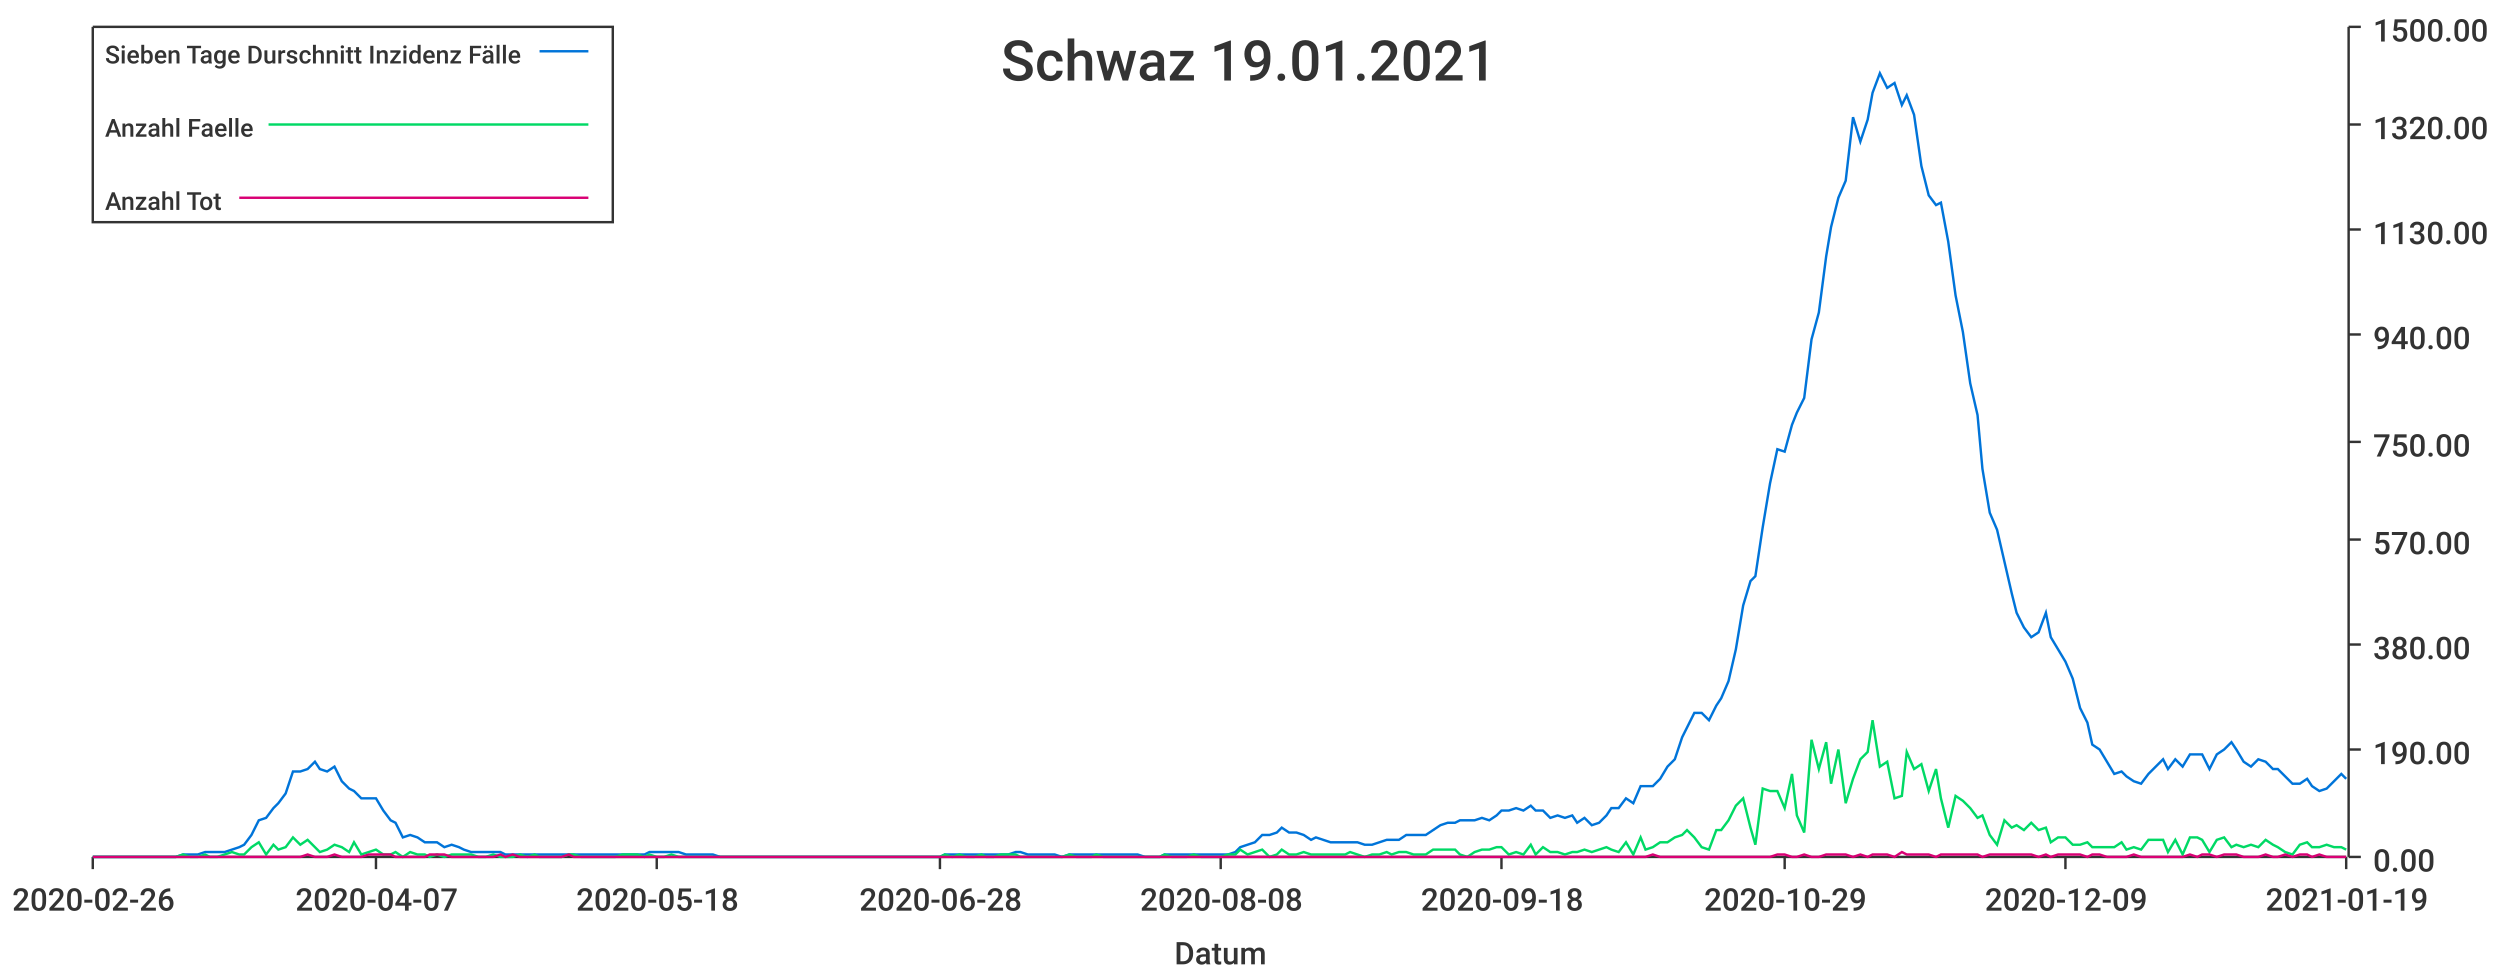
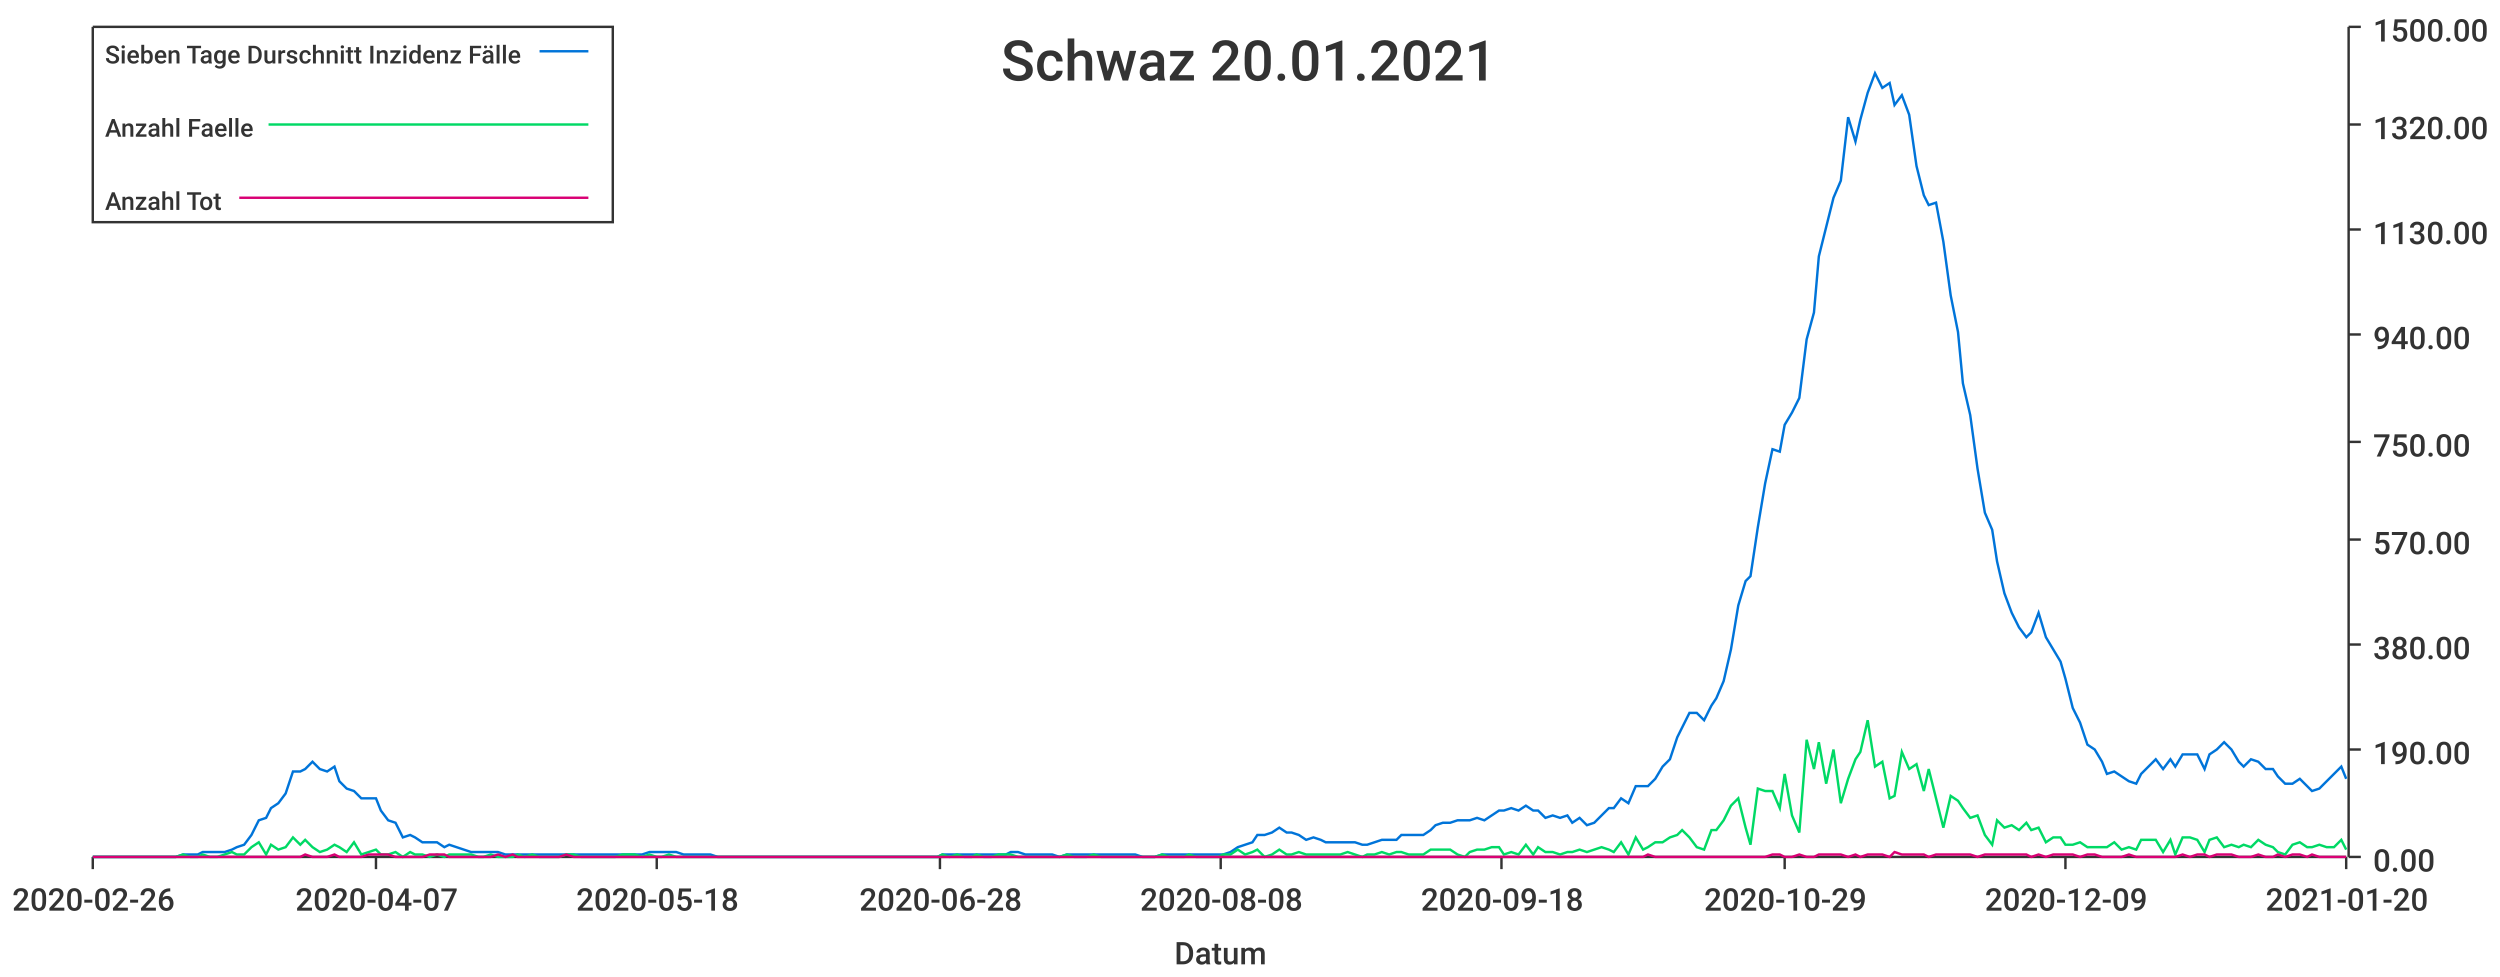
<svg xmlns="http://www.w3.org/2000/svg" width="1024" height="400">\n<path d="M 0 0 L 1024 0 L 1024 400 L 0 400 L 0 0" style="stroke-width:0;stroke:rgba(255,255,255,1.0);fill:rgba(255,255,255,1.0)" />
  <path d="M 38 11 L 961 11 L 961 351 L 38 351 L 38 11" style="stroke-width:0;stroke:rgba(255,255,255,1.0);fill:rgba(255,255,255,1.0)" />
  <path d="M 38 351 L 961 351" style="stroke-width:1;stroke:rgba(51,51,51,1.0);fill:none" />
  <path d="M 38 351 L 38 356" style="stroke-width:1;stroke:rgba(51,51,51,1.0);fill:none" />
  <text x="5" y="373" style="stroke-width:0;stroke:none;fill:rgba(51,51,51,1.0);font-size:12.8px;font-family:'Roboto Medium',sans-serif">2020-02-26</text>
  <path d="M 154 351 L 154 356" style="stroke-width:1;stroke:rgba(51,51,51,1.0);fill:none" />
  <text x="121" y="373" style="stroke-width:0;stroke:none;fill:rgba(51,51,51,1.0);font-size:12.8px;font-family:'Roboto Medium',sans-serif">2020-04-07</text>
  <path d="M 269 351 L 269 356" style="stroke-width:1;stroke:rgba(51,51,51,1.0);fill:none" />
  <text x="236" y="373" style="stroke-width:0;stroke:none;fill:rgba(51,51,51,1.0);font-size:12.8px;font-family:'Roboto Medium',sans-serif">2020-05-18</text>
  <path d="M 385 351 L 385 356" style="stroke-width:1;stroke:rgba(51,51,51,1.0);fill:none" />
  <text x="352" y="373" style="stroke-width:0;stroke:none;fill:rgba(51,51,51,1.0);font-size:12.8px;font-family:'Roboto Medium',sans-serif">2020-06-28</text>
  <path d="M 500 351 L 500 356" style="stroke-width:1;stroke:rgba(51,51,51,1.0);fill:none" />
  <text x="467" y="373" style="stroke-width:0;stroke:none;fill:rgba(51,51,51,1.0);font-size:12.8px;font-family:'Roboto Medium',sans-serif">2020-08-08</text>
  <path d="M 615 351 L 615 356" style="stroke-width:1;stroke:rgba(51,51,51,1.0);fill:none" />
  <text x="582" y="373" style="stroke-width:0;stroke:none;fill:rgba(51,51,51,1.0);font-size:12.8px;font-family:'Roboto Medium',sans-serif">2020-09-18</text>
  <path d="M 731 351 L 731 356" style="stroke-width:1;stroke:rgba(51,51,51,1.0);fill:none" />
  <text x="698" y="373" style="stroke-width:0;stroke:none;fill:rgba(51,51,51,1.0);font-size:12.8px;font-family:'Roboto Medium',sans-serif">2020-10-29</text>
  <path d="M 846 351 L 846 356" style="stroke-width:1;stroke:rgba(51,51,51,1.0);fill:none" />
  <text x="813" y="373" style="stroke-width:0;stroke:none;fill:rgba(51,51,51,1.0);font-size:12.8px;font-family:'Roboto Medium',sans-serif">2020-12-09</text>
  <path d="M 961 351 L 961 356" style="stroke-width:1;stroke:rgba(51,51,51,1.0);fill:none" />
-   <text x="928" y="373" style="stroke-width:0;stroke:none;fill:rgba(51,51,51,1.0);font-size:12.8px;font-family:'Roboto Medium',sans-serif">2021-01-19</text>
+   <text x="928" y="373" style="stroke-width:0;stroke:none;fill:rgba(51,51,51,1.0);font-size:12.8px;font-family:'Roboto Medium',sans-serif">2021-01-20</text>
  <text x="481" y="395" style="stroke-width:0;stroke:none;fill:rgba(51,51,51,1.0);font-size:12.8px;font-family:'Roboto Medium',sans-serif">Datum</text>
  <path d="M 962 351 L 962 11" style="stroke-width:1;stroke:rgba(51,51,51,1.0);fill:none" />
  <path d="M 962 351 L 967 351" style="stroke-width:1;stroke:rgba(51,51,51,1.0);fill:none" />
  <text x="972" y="357" style="stroke-width:0;stroke:none;fill:rgba(51,51,51,1.0);font-size:12.8px;font-family:'Roboto Medium',sans-serif">0.00</text>
  <path d="M 962 307 L 967 307" style="stroke-width:1;stroke:rgba(51,51,51,1.0);fill:none" />
  <text x="972" y="313" style="stroke-width:0;stroke:none;fill:rgba(51,51,51,1.0);font-size:12.8px;font-family:'Roboto Medium',sans-serif">190.00</text>
  <path d="M 962 264 L 967 264" style="stroke-width:1;stroke:rgba(51,51,51,1.0);fill:none" />
  <text x="972" y="270" style="stroke-width:0;stroke:none;fill:rgba(51,51,51,1.0);font-size:12.8px;font-family:'Roboto Medium',sans-serif">380.00</text>
  <path d="M 962 221 L 967 221" style="stroke-width:1;stroke:rgba(51,51,51,1.0);fill:none" />
  <text x="972" y="227" style="stroke-width:0;stroke:none;fill:rgba(51,51,51,1.0);font-size:12.8px;font-family:'Roboto Medium',sans-serif">570.00</text>
  <path d="M 962 181 L 967 181" style="stroke-width:1;stroke:rgba(51,51,51,1.0);fill:none" />
  <text x="972" y="187" style="stroke-width:0;stroke:none;fill:rgba(51,51,51,1.0);font-size:12.8px;font-family:'Roboto Medium',sans-serif">750.00</text>
  <path d="M 962 137 L 967 137" style="stroke-width:1;stroke:rgba(51,51,51,1.0);fill:none" />
  <text x="972" y="143" style="stroke-width:0;stroke:none;fill:rgba(51,51,51,1.0);font-size:12.8px;font-family:'Roboto Medium',sans-serif">940.00</text>
  <path d="M 962 94 L 967 94" style="stroke-width:1;stroke:rgba(51,51,51,1.0);fill:none" />
  <text x="972" y="100" style="stroke-width:0;stroke:none;fill:rgba(51,51,51,1.0);font-size:12.8px;font-family:'Roboto Medium',sans-serif">1130.00</text>
  <path d="M 962 51 L 967 51" style="stroke-width:1;stroke:rgba(51,51,51,1.0);fill:none" />
  <text x="972" y="57" style="stroke-width:0;stroke:none;fill:rgba(51,51,51,1.0);font-size:12.8px;font-family:'Roboto Medium',sans-serif">1320.00</text>
  <path d="M 962 11 L 967 11" style="stroke-width:1;stroke:rgba(51,51,51,1.0);fill:none" />
  <text x="972" y="17" style="stroke-width:0;stroke:none;fill:rgba(51,51,51,1.0);font-size:12.8px;font-family:'Roboto Medium',sans-serif">1500.00</text>
-   <path d="M 38 351 L 41 351 L 44 351 L 47 351 L 50 351 L 53 351 L 55 351 L 58 351 L 61 351 L 64 351 L 67 351 L 69 351 L 72 351 L 75 350 L 78 350 L 81 350 L 84 349 L 86 349 L 89 349 L 92 349 L 95 348 L 98 347 L 100 346 L 103 342 L 106 336 L 109 335 L 112 331 L 114 329 L 117 325 L 120 316 L 123 316 L 126 315 L 129 312 L 131 315 L 134 316 L 137 314 L 140 320 L 143 323 L 145 324 L 148 327 L 151 327 L 154 327 L 157 332 L 160 336 L 162 337 L 165 343 L 168 342 L 171 343 L 174 345 L 176 345 L 179 345 L 182 347 L 185 346 L 188 347 L 190 348 L 193 349 L 196 349 L 199 349 L 202 349 L 205 349 L 207 350 L 210 350 L 213 350 L 216 350 L 219 350 L 221 350 L 224 350 L 227 350 L 230 350 L 233 350 L 235 350 L 238 350 L 241 350 L 244 350 L 247 350 L 250 350 L 252 350 L 255 350 L 258 350 L 261 350 L 264 350 L 266 349 L 269 349 L 272 349 L 275 349 L 278 349 L 281 350 L 283 350 L 286 350 L 289 350 L 292 350 L 295 351 L 297 351 L 300 351 L 303 351 L 306 351 L 309 351 L 311 351 L 314 351 L 317 351 L 320 351 L 323 351 L 326 351 L 328 351 L 331 351 L 334 351 L 337 351 L 340 351 L 342 351 L 345 351 L 348 351 L 351 351 L 354 351 L 356 351 L 359 351 L 362 351 L 365 351 L 368 351 L 371 351 L 373 351 L 376 351 L 379 351 L 382 351 L 385 351 L 387 350 L 390 350 L 393 350 L 396 350 L 399 350 L 402 350 L 404 350 L 407 350 L 410 350 L 413 350 L 416 349 L 418 349 L 421 350 L 424 350 L 427 350 L 430 350 L 432 350 L 435 351 L 438 350 L 441 350 L 444 350 L 447 350 L 449 350 L 452 350 L 455 350 L 458 350 L 461 350 L 463 350 L 466 350 L 469 351 L 472 351 L 475 351 L 477 350 L 480 350 L 483 350 L 486 350 L 489 350 L 492 350 L 494 350 L 497 350 L 500 350 L 503 350 L 506 349 L 508 347 L 511 346 L 514 345 L 517 342 L 520 342 L 523 341 L 525 339 L 528 341 L 531 341 L 534 342 L 537 344 L 539 343 L 542 344 L 545 345 L 548 345 L 551 345 L 553 345 L 556 345 L 559 346 L 562 346 L 565 345 L 568 344 L 570 344 L 573 344 L 576 342 L 579 342 L 582 342 L 584 342 L 587 340 L 590 338 L 593 337 L 596 337 L 598 336 L 601 336 L 604 336 L 607 335 L 610 336 L 613 334 L 615 332 L 618 332 L 621 331 L 624 332 L 627 330 L 629 332 L 632 332 L 635 335 L 638 334 L 641 335 L 644 334 L 646 337 L 649 335 L 652 338 L 655 337 L 658 334 L 660 331 L 663 331 L 666 327 L 669 329 L 672 322 L 674 322 L 677 322 L 680 319 L 683 314 L 686 311 L 689 302 L 691 298 L 694 292 L 697 292 L 700 295 L 703 289 L 705 286 L 708 279 L 711 266 L 714 248 L 717 238 L 719 236 L 722 216 L 725 198 L 728 184 L 731 185 L 734 174 L 736 169 L 739 163 L 742 139 L 745 128 L 748 105 L 750 93 L 753 81 L 756 74 L 759 48 L 762 58 L 765 49 L 767 38 L 770 30 L 773 36 L 776 34 L 779 43 L 781 39 L 784 47 L 787 68 L 790 80 L 793 84 L 795 83 L 798 99 L 801 121 L 804 136 L 807 157 L 810 170 L 812 192 L 815 210 L 818 217 L 821 230 L 824 243 L 826 251 L 829 257 L 832 261 L 835 259 L 838 251 L 840 261 L 843 266 L 846 271 L 849 278 L 852 290 L 855 296 L 857 305 L 860 307 L 863 312 L 866 317 L 869 316 L 871 318 L 874 320 L 877 321 L 880 317 L 883 314 L 886 311 L 888 315 L 891 311 L 894 314 L 897 309 L 900 309 L 902 309 L 905 315 L 908 309 L 911 307 L 914 304 L 916 307 L 919 312 L 922 314 L 925 311 L 928 312 L 931 315 L 933 315 L 936 318 L 939 321 L 942 321 L 945 319 L 947 322 L 950 324 L 953 323 L 956 320 L 959 317 L 961 319" style="stroke-width:1;stroke:rgba(0,116,217,1.0);fill:none" />
-   <path d="M 38 351 L 41 351 L 44 351 L 47 351 L 50 351 L 53 351 L 55 351 L 58 351 L 61 351 L 64 351 L 67 351 L 69 351 L 72 351 L 75 350 L 78 351 L 81 351 L 84 350 L 86 351 L 89 351 L 92 350 L 95 349 L 98 350 L 100 350 L 103 347 L 106 345 L 109 350 L 112 346 L 114 348 L 117 347 L 120 343 L 123 346 L 126 344 L 129 347 L 131 349 L 134 348 L 137 346 L 140 347 L 143 349 L 145 345 L 148 350 L 151 349 L 154 348 L 157 350 L 160 350 L 162 349 L 165 351 L 168 349 L 171 350 L 174 350 L 176 351 L 179 350 L 182 351 L 185 350 L 188 350 L 190 350 L 193 350 L 196 351 L 199 351 L 202 350 L 205 351 L 207 351 L 210 351 L 213 350 L 216 351 L 219 350 L 221 351 L 224 351 L 227 351 L 230 351 L 233 350 L 235 350 L 238 351 L 241 351 L 244 351 L 247 351 L 250 351 L 252 351 L 255 350 L 258 350 L 261 350 L 264 351 L 266 350 L 269 351 L 272 351 L 275 350 L 278 351 L 281 351 L 283 351 L 286 351 L 289 351 L 292 351 L 295 351 L 297 351 L 300 351 L 303 351 L 306 351 L 309 351 L 311 351 L 314 351 L 317 351 L 320 351 L 323 351 L 326 351 L 328 351 L 331 351 L 334 351 L 337 351 L 340 351 L 342 351 L 345 351 L 348 351 L 351 351 L 354 351 L 356 351 L 359 351 L 362 351 L 365 351 L 368 351 L 371 351 L 373 351 L 376 351 L 379 351 L 382 351 L 385 351 L 387 350 L 390 351 L 393 350 L 396 351 L 399 351 L 402 350 L 404 351 L 407 351 L 410 350 L 413 350 L 416 350 L 418 351 L 421 351 L 424 351 L 427 351 L 430 351 L 432 351 L 435 351 L 438 350 L 441 351 L 444 351 L 447 351 L 449 350 L 452 351 L 455 351 L 458 351 L 461 351 L 463 351 L 466 351 L 469 351 L 472 351 L 475 351 L 477 350 L 480 351 L 483 351 L 486 351 L 489 350 L 492 351 L 494 351 L 497 351 L 500 351 L 503 350 L 506 350 L 508 348 L 511 350 L 514 349 L 517 348 L 520 351 L 523 350 L 525 348 L 528 350 L 531 350 L 534 349 L 537 350 L 539 350 L 542 350 L 545 350 L 548 350 L 551 350 L 553 349 L 556 350 L 559 351 L 562 350 L 565 350 L 568 349 L 570 350 L 573 349 L 576 349 L 579 350 L 582 350 L 584 350 L 587 348 L 590 348 L 593 348 L 596 348 L 598 350 L 601 351 L 604 349 L 607 348 L 610 348 L 613 347 L 615 347 L 618 350 L 621 349 L 624 350 L 627 346 L 629 350 L 632 347 L 635 349 L 638 349 L 641 350 L 644 349 L 646 349 L 649 348 L 652 349 L 655 348 L 658 347 L 660 348 L 663 349 L 666 345 L 669 350 L 672 343 L 674 348 L 677 347 L 680 345 L 683 345 L 686 343 L 689 342 L 691 340 L 694 343 L 697 347 L 700 348 L 703 340 L 705 340 L 708 336 L 711 330 L 714 327 L 717 339 L 719 346 L 722 323 L 725 324 L 728 324 L 731 331 L 734 317 L 736 334 L 739 341 L 742 303 L 745 315 L 748 304 L 750 321 L 753 307 L 756 329 L 759 319 L 762 311 L 765 308 L 767 295 L 770 314 L 773 312 L 776 327 L 779 326 L 781 308 L 784 315 L 787 313 L 790 324 L 793 315 L 795 327 L 798 339 L 801 326 L 804 328 L 807 331 L 810 335 L 812 334 L 815 342 L 818 346 L 821 336 L 824 339 L 826 338 L 829 340 L 832 337 L 835 340 L 838 339 L 840 345 L 843 343 L 846 343 L 849 346 L 852 346 L 855 345 L 857 347 L 860 347 L 863 347 L 866 347 L 869 345 L 871 348 L 874 347 L 877 348 L 880 344 L 883 344 L 886 344 L 888 349 L 891 344 L 894 350 L 897 343 L 900 343 L 902 344 L 905 349 L 908 344 L 911 343 L 914 347 L 916 346 L 919 347 L 922 346 L 925 347 L 928 344 L 931 346 L 933 347 L 936 349 L 939 350 L 942 346 L 945 345 L 947 347 L 950 347 L 953 346 L 956 347 L 959 347 L 961 348" style="stroke-width:1;stroke:rgba(0,217,101,1.0);fill:none" />
-   <path d="M 38 351 L 41 351 L 44 351 L 47 351 L 50 351 L 53 351 L 55 351 L 58 351 L 61 351 L 64 351 L 67 351 L 69 351 L 72 351 L 75 351 L 78 351 L 81 351 L 84 351 L 86 351 L 89 351 L 92 351 L 95 351 L 98 351 L 100 351 L 103 351 L 106 351 L 109 351 L 112 351 L 114 351 L 117 351 L 120 351 L 123 351 L 126 350 L 129 351 L 131 351 L 134 351 L 137 350 L 140 351 L 143 351 L 145 351 L 148 351 L 151 350 L 154 350 L 157 350 L 160 350 L 162 351 L 165 351 L 168 351 L 171 351 L 174 351 L 176 350 L 179 350 L 182 350 L 185 351 L 188 351 L 190 351 L 193 351 L 196 351 L 199 351 L 202 351 L 205 350 L 207 351 L 210 350 L 213 351 L 216 351 L 219 351 L 221 351 L 224 351 L 227 351 L 230 351 L 233 350 L 235 351 L 238 351 L 241 351 L 244 351 L 247 351 L 250 351 L 252 351 L 255 351 L 258 351 L 261 351 L 264 351 L 266 351 L 269 351 L 272 351 L 275 351 L 278 351 L 281 351 L 283 351 L 286 351 L 289 351 L 292 351 L 295 351 L 297 351 L 300 351 L 303 351 L 306 351 L 309 351 L 311 351 L 314 351 L 317 351 L 320 351 L 323 351 L 326 351 L 328 351 L 331 351 L 334 351 L 337 351 L 340 351 L 342 351 L 345 351 L 348 351 L 351 351 L 354 351 L 356 351 L 359 351 L 362 351 L 365 351 L 368 351 L 371 351 L 373 351 L 376 351 L 379 351 L 382 351 L 385 351 L 387 351 L 390 351 L 393 351 L 396 351 L 399 351 L 402 351 L 404 351 L 407 351 L 410 351 L 413 351 L 416 351 L 418 351 L 421 351 L 424 351 L 427 351 L 430 351 L 432 351 L 435 351 L 438 351 L 441 351 L 444 351 L 447 351 L 449 351 L 452 351 L 455 351 L 458 351 L 461 351 L 463 351 L 466 351 L 469 351 L 472 351 L 475 351 L 477 351 L 480 351 L 483 351 L 486 351 L 489 351 L 492 351 L 494 351 L 497 351 L 500 351 L 503 351 L 506 351 L 508 351 L 511 351 L 514 351 L 517 351 L 520 351 L 523 351 L 525 351 L 528 351 L 531 351 L 534 351 L 537 351 L 539 351 L 542 351 L 545 351 L 548 351 L 551 351 L 553 351 L 556 351 L 559 351 L 562 351 L 565 351 L 568 351 L 570 351 L 573 351 L 576 351 L 579 351 L 582 351 L 584 351 L 587 351 L 590 351 L 593 351 L 596 351 L 598 351 L 601 351 L 604 351 L 607 351 L 610 351 L 613 351 L 615 351 L 618 351 L 621 351 L 624 351 L 627 351 L 629 351 L 632 351 L 635 351 L 638 351 L 641 351 L 644 351 L 646 351 L 649 351 L 652 351 L 655 351 L 658 351 L 660 351 L 663 351 L 666 351 L 669 351 L 672 351 L 674 351 L 677 350 L 680 351 L 683 351 L 686 351 L 689 351 L 691 351 L 694 351 L 697 351 L 700 351 L 703 351 L 705 351 L 708 351 L 711 351 L 714 351 L 717 351 L 719 351 L 722 351 L 725 351 L 728 350 L 731 350 L 734 351 L 736 351 L 739 350 L 742 351 L 745 351 L 748 350 L 750 350 L 753 350 L 756 350 L 759 351 L 762 350 L 765 351 L 767 350 L 770 350 L 773 350 L 776 351 L 779 349 L 781 350 L 784 350 L 787 350 L 790 350 L 793 351 L 795 350 L 798 350 L 801 350 L 804 350 L 807 350 L 810 350 L 812 351 L 815 350 L 818 350 L 821 350 L 824 350 L 826 350 L 829 350 L 832 350 L 835 351 L 838 350 L 840 351 L 843 350 L 846 350 L 849 350 L 852 350 L 855 351 L 857 350 L 860 350 L 863 351 L 866 351 L 869 351 L 871 351 L 874 350 L 877 351 L 880 351 L 883 351 L 886 351 L 888 351 L 891 351 L 894 351 L 897 350 L 900 351 L 902 350 L 905 350 L 908 351 L 911 350 L 914 350 L 916 350 L 919 351 L 922 351 L 925 351 L 928 350 L 931 351 L 933 351 L 936 350 L 939 351 L 942 350 L 945 350 L 947 351 L 950 350 L 953 351 L 956 351 L 959 351 L 961 351" style="stroke-width:1;stroke:rgba(217,0,116,1.0);fill:none" />
-   <text x="410" y="33" style="stroke-width:0;stroke:none;fill:rgba(51,51,51,1.0);font-size:23.0px;font-family:'Roboto Medium',sans-serif">Schwaz 19.01.2021</text>
+   <path d="M 38 351 L 41 351 L 44 351 L 47 351 L 50 351 L 53 351 L 55 351 L 58 351 L 61 351 L 64 351 L 67 351 L 69 351 L 72 351 L 75 350 L 78 350 L 81 350 L 83 349 L 86 349 L 89 349 L 92 349 L 95 348 L 97 347 L 100 346 L 103 342 L 106 336 L 109 335 L 111 331 L 114 329 L 117 325 L 120 316 L 123 316 L 125 315 L 128 312 L 131 315 L 134 316 L 137 314 L 139 320 L 142 323 L 145 324 L 148 327 L 151 327 L 154 327 L 156 332 L 159 336 L 162 337 L 165 343 L 168 342 L 170 343 L 173 345 L 176 345 L 179 345 L 182 347 L 184 346 L 187 347 L 190 348 L 193 349 L 196 349 L 198 349 L 201 349 L 204 349 L 207 350 L 210 350 L 212 350 L 215 350 L 218 350 L 221 350 L 224 350 L 226 350 L 229 350 L 232 350 L 235 350 L 238 350 L 240 350 L 243 350 L 246 350 L 249 350 L 252 350 L 255 350 L 257 350 L 260 350 L 263 350 L 266 349 L 269 349 L 271 349 L 274 349 L 277 349 L 280 350 L 283 350 L 285 350 L 288 350 L 291 350 L 294 351 L 297 351 L 299 351 L 302 351 L 305 351 L 308 351 L 311 351 L 313 351 L 316 351 L 319 351 L 322 351 L 325 351 L 327 351 L 330 351 L 333 351 L 336 351 L 339 351 L 341 351 L 344 351 L 347 351 L 350 351 L 353 351 L 356 351 L 358 351 L 361 351 L 364 351 L 367 351 L 370 351 L 372 351 L 375 351 L 378 351 L 381 351 L 384 351 L 386 350 L 389 350 L 392 350 L 395 350 L 398 350 L 400 350 L 403 350 L 406 350 L 409 350 L 412 350 L 414 349 L 417 349 L 420 350 L 423 350 L 426 350 L 428 350 L 431 350 L 434 351 L 437 350 L 440 350 L 442 350 L 445 350 L 448 350 L 451 350 L 454 350 L 457 350 L 459 350 L 462 350 L 465 350 L 468 351 L 471 351 L 473 351 L 476 350 L 479 350 L 482 350 L 485 350 L 487 350 L 490 350 L 493 350 L 496 350 L 499 350 L 501 350 L 504 349 L 507 347 L 510 346 L 513 345 L 515 342 L 518 342 L 521 341 L 524 339 L 527 341 L 529 341 L 532 342 L 535 344 L 538 343 L 541 344 L 543 345 L 546 345 L 549 345 L 552 345 L 555 345 L 558 346 L 560 346 L 563 345 L 566 344 L 569 344 L 572 344 L 574 342 L 577 342 L 580 342 L 583 342 L 586 340 L 588 338 L 591 337 L 594 337 L 597 336 L 600 336 L 602 336 L 605 335 L 608 336 L 611 334 L 614 332 L 616 332 L 619 331 L 622 332 L 625 330 L 628 332 L 630 332 L 633 335 L 636 334 L 639 335 L 642 334 L 644 337 L 647 335 L 650 338 L 653 337 L 656 334 L 659 331 L 661 331 L 664 327 L 667 329 L 670 322 L 673 322 L 675 322 L 678 319 L 681 314 L 684 311 L 687 302 L 689 298 L 692 292 L 695 292 L 698 295 L 701 289 L 703 286 L 706 279 L 709 266 L 712 248 L 715 238 L 717 236 L 720 216 L 723 198 L 726 184 L 729 185 L 731 174 L 734 169 L 737 163 L 740 139 L 743 128 L 745 105 L 748 93 L 751 81 L 754 74 L 757 48 L 760 58 L 762 49 L 765 38 L 768 30 L 771 36 L 774 34 L 776 43 L 779 39 L 782 47 L 785 68 L 788 80 L 790 84 L 793 83 L 796 99 L 799 121 L 802 136 L 804 157 L 807 170 L 810 192 L 813 210 L 816 217 L 818 230 L 821 243 L 824 251 L 827 257 L 830 261 L 832 259 L 835 251 L 838 261 L 841 266 L 844 271 L 846 278 L 849 290 L 852 296 L 855 305 L 858 307 L 861 312 L 863 317 L 866 316 L 869 318 L 872 320 L 875 321 L 877 317 L 880 314 L 883 311 L 886 315 L 889 311 L 891 314 L 894 309 L 897 309 L 900 309 L 903 315 L 905 309 L 908 307 L 911 304 L 914 307 L 917 312 L 919 314 L 922 311 L 925 312 L 928 315 L 931 315 L 933 318 L 936 321 L 939 321 L 942 319 L 945 322 L 947 324 L 950 323 L 953 320 L 956 317 L 959 314 L 961 319" style="stroke-width:1;stroke:rgba(0,116,217,1.0);fill:none" />
+   <path d="M 38 351 L 41 351 L 44 351 L 47 351 L 50 351 L 53 351 L 55 351 L 58 351 L 61 351 L 64 351 L 67 351 L 69 351 L 72 351 L 75 350 L 78 351 L 81 351 L 83 350 L 86 351 L 89 351 L 92 350 L 95 349 L 97 350 L 100 350 L 103 347 L 106 345 L 109 350 L 111 346 L 114 348 L 117 347 L 120 343 L 123 346 L 125 344 L 128 347 L 131 349 L 134 348 L 137 346 L 139 347 L 142 349 L 145 345 L 148 350 L 151 349 L 154 348 L 156 350 L 159 350 L 162 349 L 165 351 L 168 349 L 170 350 L 173 350 L 176 351 L 179 350 L 182 351 L 184 350 L 187 350 L 190 350 L 193 350 L 196 351 L 198 351 L 201 350 L 204 351 L 207 351 L 210 351 L 212 350 L 215 351 L 218 350 L 221 351 L 224 351 L 226 351 L 229 351 L 232 350 L 235 350 L 238 351 L 240 351 L 243 351 L 246 351 L 249 351 L 252 351 L 255 350 L 257 350 L 260 350 L 263 351 L 266 350 L 269 351 L 271 351 L 274 350 L 277 351 L 280 351 L 283 351 L 285 351 L 288 351 L 291 351 L 294 351 L 297 351 L 299 351 L 302 351 L 305 351 L 308 351 L 311 351 L 313 351 L 316 351 L 319 351 L 322 351 L 325 351 L 327 351 L 330 351 L 333 351 L 336 351 L 339 351 L 341 351 L 344 351 L 347 351 L 350 351 L 353 351 L 356 351 L 358 351 L 361 351 L 364 351 L 367 351 L 370 351 L 372 351 L 375 351 L 378 351 L 381 351 L 384 351 L 386 350 L 389 351 L 392 350 L 395 351 L 398 351 L 400 350 L 403 351 L 406 351 L 409 350 L 412 350 L 414 350 L 417 351 L 420 351 L 423 351 L 426 351 L 428 351 L 431 351 L 434 351 L 437 350 L 440 351 L 442 351 L 445 351 L 448 350 L 451 351 L 454 351 L 457 351 L 459 351 L 462 351 L 465 351 L 468 351 L 471 351 L 473 351 L 476 350 L 479 351 L 482 351 L 485 351 L 487 350 L 490 351 L 493 351 L 496 351 L 499 351 L 501 350 L 504 350 L 507 348 L 510 350 L 513 349 L 515 348 L 518 351 L 521 350 L 524 348 L 527 350 L 529 350 L 532 349 L 535 350 L 538 350 L 541 350 L 543 350 L 546 350 L 549 350 L 552 349 L 555 350 L 558 351 L 560 350 L 563 350 L 566 349 L 569 350 L 572 349 L 574 349 L 577 350 L 580 350 L 583 350 L 586 348 L 588 348 L 591 348 L 594 348 L 597 350 L 600 351 L 602 349 L 605 348 L 608 348 L 611 347 L 614 347 L 616 350 L 619 349 L 622 350 L 625 346 L 628 350 L 630 347 L 633 349 L 636 349 L 639 350 L 642 349 L 644 349 L 647 348 L 650 349 L 653 348 L 656 347 L 659 348 L 661 349 L 664 345 L 667 350 L 670 343 L 673 348 L 675 347 L 678 345 L 681 345 L 684 343 L 687 342 L 689 340 L 692 343 L 695 347 L 698 348 L 701 340 L 703 340 L 706 336 L 709 330 L 712 327 L 715 339 L 717 346 L 720 323 L 723 324 L 726 324 L 729 331 L 731 317 L 734 334 L 737 341 L 740 303 L 743 315 L 745 304 L 748 321 L 751 307 L 754 329 L 757 319 L 760 311 L 762 308 L 765 295 L 768 314 L 771 312 L 774 327 L 776 326 L 779 308 L 782 315 L 785 313 L 788 324 L 790 315 L 793 327 L 796 339 L 799 326 L 802 328 L 804 331 L 807 335 L 810 334 L 813 342 L 816 346 L 818 336 L 821 339 L 824 338 L 827 340 L 830 337 L 832 340 L 835 339 L 838 345 L 841 343 L 844 343 L 846 346 L 849 346 L 852 345 L 855 347 L 858 347 L 861 347 L 863 347 L 866 345 L 869 348 L 872 347 L 875 348 L 877 344 L 880 344 L 883 344 L 886 349 L 889 344 L 891 350 L 894 343 L 897 343 L 900 344 L 903 349 L 905 344 L 908 343 L 911 347 L 914 346 L 917 347 L 919 346 L 922 347 L 925 344 L 928 346 L 931 347 L 933 349 L 936 350 L 939 346 L 942 345 L 945 347 L 947 347 L 950 346 L 953 347 L 956 347 L 959 344 L 961 348" style="stroke-width:1;stroke:rgba(0,217,101,1.0);fill:none" />
+   <path d="M 38 351 L 41 351 L 44 351 L 47 351 L 50 351 L 53 351 L 55 351 L 58 351 L 61 351 L 64 351 L 67 351 L 69 351 L 72 351 L 75 351 L 78 351 L 81 351 L 83 351 L 86 351 L 89 351 L 92 351 L 95 351 L 97 351 L 100 351 L 103 351 L 106 351 L 109 351 L 111 351 L 114 351 L 117 351 L 120 351 L 123 351 L 125 350 L 128 351 L 131 351 L 134 351 L 137 350 L 139 351 L 142 351 L 145 351 L 148 351 L 151 350 L 154 350 L 156 350 L 159 350 L 162 351 L 165 351 L 168 351 L 170 351 L 173 351 L 176 350 L 179 350 L 182 350 L 184 351 L 187 351 L 190 351 L 193 351 L 196 351 L 198 351 L 201 351 L 204 350 L 207 351 L 210 350 L 212 351 L 215 351 L 218 351 L 221 351 L 224 351 L 226 351 L 229 351 L 232 350 L 235 351 L 238 351 L 240 351 L 243 351 L 246 351 L 249 351 L 252 351 L 255 351 L 257 351 L 260 351 L 263 351 L 266 351 L 269 351 L 271 351 L 274 351 L 277 351 L 280 351 L 283 351 L 285 351 L 288 351 L 291 351 L 294 351 L 297 351 L 299 351 L 302 351 L 305 351 L 308 351 L 311 351 L 313 351 L 316 351 L 319 351 L 322 351 L 325 351 L 327 351 L 330 351 L 333 351 L 336 351 L 339 351 L 341 351 L 344 351 L 347 351 L 350 351 L 353 351 L 356 351 L 358 351 L 361 351 L 364 351 L 367 351 L 370 351 L 372 351 L 375 351 L 378 351 L 381 351 L 384 351 L 386 351 L 389 351 L 392 351 L 395 351 L 398 351 L 400 351 L 403 351 L 406 351 L 409 351 L 412 351 L 414 351 L 417 351 L 420 351 L 423 351 L 426 351 L 428 351 L 431 351 L 434 351 L 437 351 L 440 351 L 442 351 L 445 351 L 448 351 L 451 351 L 454 351 L 457 351 L 459 351 L 462 351 L 465 351 L 468 351 L 471 351 L 473 351 L 476 351 L 479 351 L 482 351 L 485 351 L 487 351 L 490 351 L 493 351 L 496 351 L 499 351 L 501 351 L 504 351 L 507 351 L 510 351 L 513 351 L 515 351 L 518 351 L 521 351 L 524 351 L 527 351 L 529 351 L 532 351 L 535 351 L 538 351 L 541 351 L 543 351 L 546 351 L 549 351 L 552 351 L 555 351 L 558 351 L 560 351 L 563 351 L 566 351 L 569 351 L 572 351 L 574 351 L 577 351 L 580 351 L 583 351 L 586 351 L 588 351 L 591 351 L 594 351 L 597 351 L 600 351 L 602 351 L 605 351 L 608 351 L 611 351 L 614 351 L 616 351 L 619 351 L 622 351 L 625 351 L 628 351 L 630 351 L 633 351 L 636 351 L 639 351 L 642 351 L 644 351 L 647 351 L 650 351 L 653 351 L 656 351 L 659 351 L 661 351 L 664 351 L 667 351 L 670 351 L 673 351 L 675 350 L 678 351 L 681 351 L 684 351 L 687 351 L 689 351 L 692 351 L 695 351 L 698 351 L 701 351 L 703 351 L 706 351 L 709 351 L 712 351 L 715 351 L 717 351 L 720 351 L 723 351 L 726 350 L 729 350 L 731 351 L 734 351 L 737 350 L 740 351 L 743 351 L 745 350 L 748 350 L 751 350 L 754 350 L 757 351 L 760 350 L 762 351 L 765 350 L 768 350 L 771 350 L 774 351 L 776 349 L 779 350 L 782 350 L 785 350 L 788 350 L 790 351 L 793 350 L 796 350 L 799 350 L 802 350 L 804 350 L 807 350 L 810 351 L 813 350 L 816 350 L 818 350 L 821 350 L 824 350 L 827 350 L 830 350 L 832 351 L 835 350 L 838 351 L 841 350 L 844 350 L 846 350 L 849 350 L 852 351 L 855 350 L 858 350 L 861 351 L 863 351 L 866 351 L 869 351 L 872 350 L 875 351 L 877 351 L 880 351 L 883 351 L 886 351 L 889 351 L 891 351 L 894 350 L 897 351 L 900 350 L 903 350 L 905 351 L 908 350 L 911 350 L 914 350 L 917 351 L 919 351 L 922 351 L 925 350 L 928 351 L 931 351 L 933 350 L 936 351 L 939 350 L 942 350 L 945 351 L 947 350 L 950 351 L 953 351 L 956 351 L 959 351 L 961 351" style="stroke-width:1;stroke:rgba(217,0,116,1.0);fill:none" />
+   <text x="410" y="33" style="stroke-width:0;stroke:none;fill:rgba(51,51,51,1.0);font-size:23.0px;font-family:'Roboto Medium',sans-serif">Schwaz 20.01.2021</text>
  <path d="M 38 11 L 251 11 L 251 91 L 38 91 L 38 11" style="stroke-width:1;stroke:rgba(51,51,51,1.0);fill:rgba(255,255,255,1.0)" />
  <text x="43" y="26" style="stroke-width:0;stroke:none;fill:rgba(51,51,51,1.0);font-size:10.2px;font-family:'Roboto Medium',sans-serif">Sieben Tage Durschnitt Inzidenz Fälle</text>
  <path d="M 221 21 L 241 21" style="stroke-width:1;stroke:rgba(0,116,217,1.0);fill:none" />
  <text x="43" y="56" style="stroke-width:0;stroke:none;fill:rgba(51,51,51,1.0);font-size:10.2px;font-family:'Roboto Medium',sans-serif">Anzahl Faelle</text>
  <path d="M 110 51 L 241 51" style="stroke-width:1;stroke:rgba(0,217,101,1.0);fill:none" />
  <text x="43" y="86" style="stroke-width:0;stroke:none;fill:rgba(51,51,51,1.0);font-size:10.2px;font-family:'Roboto Medium',sans-serif">Anzahl Tot</text>
  <path d="M 98 81 L 241 81" style="stroke-width:1;stroke:rgba(217,0,116,1.0);fill:none" />
</svg>
